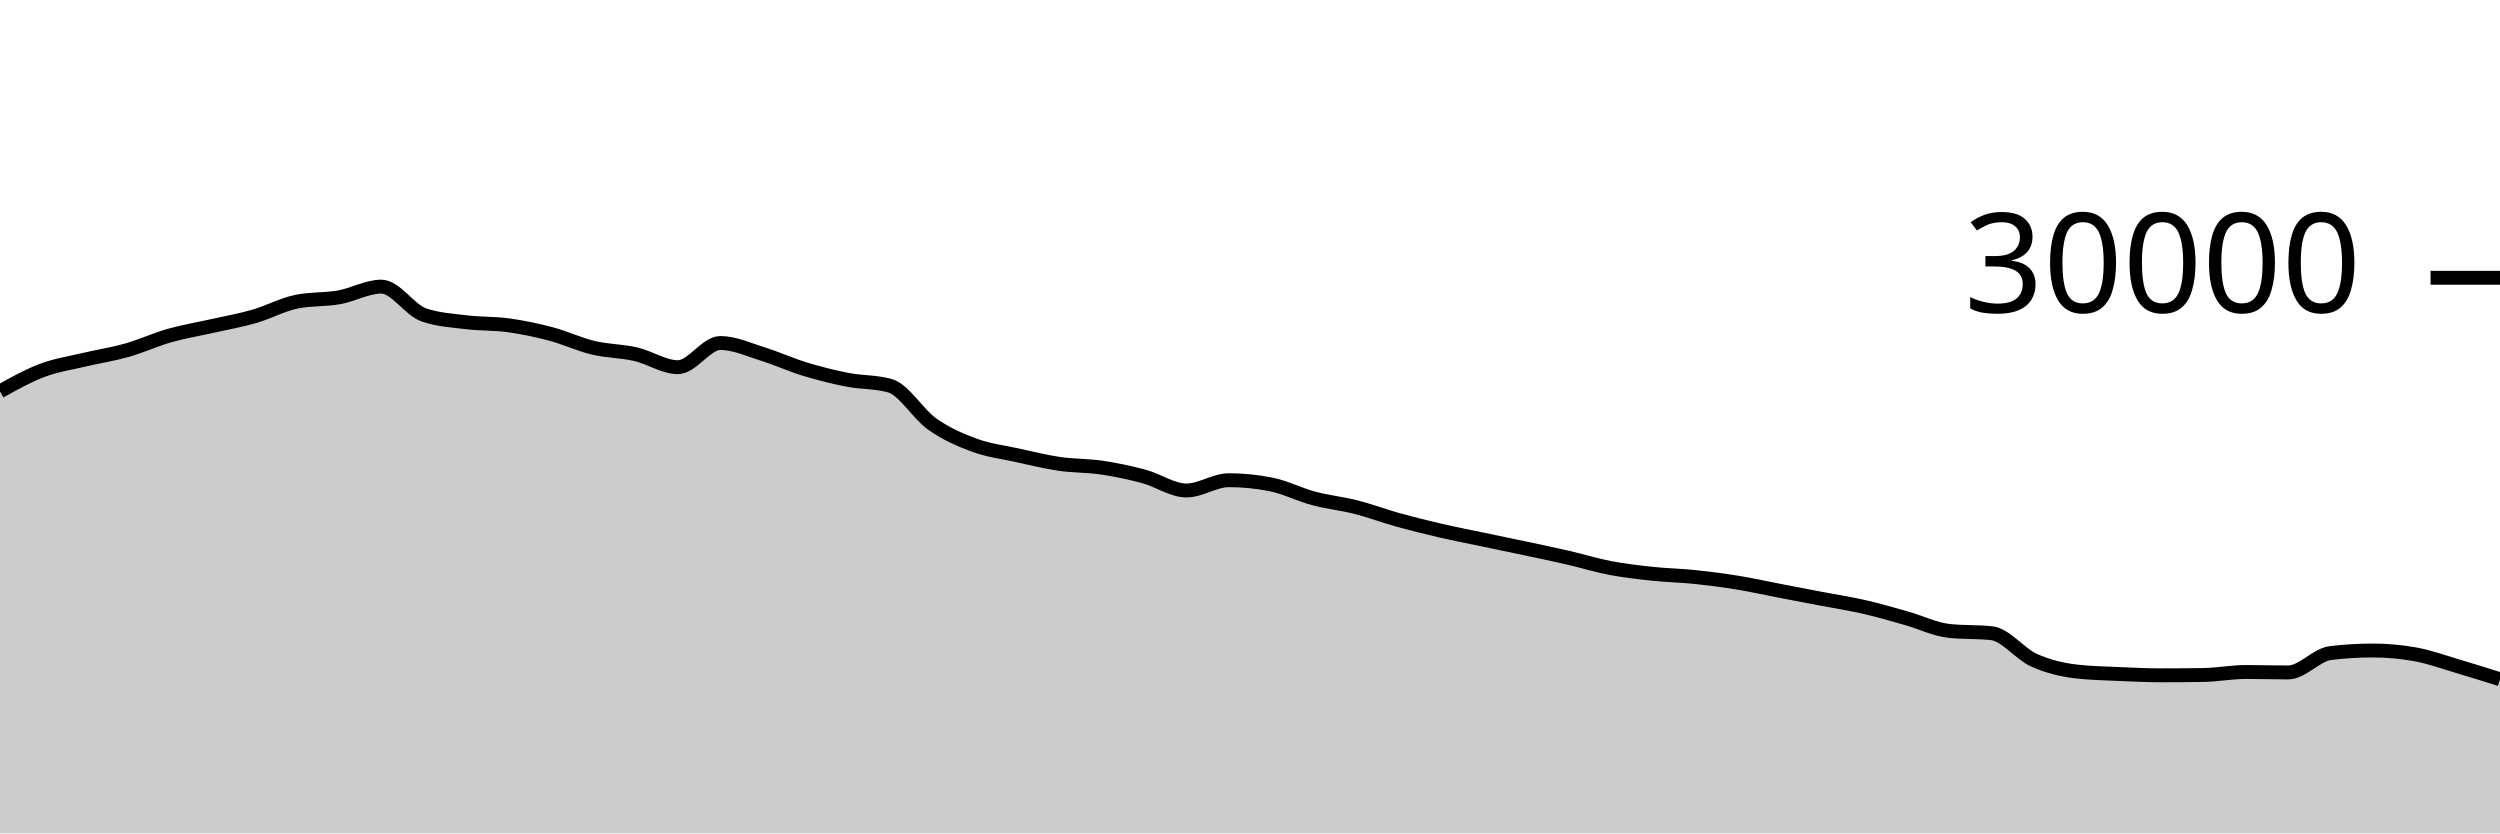
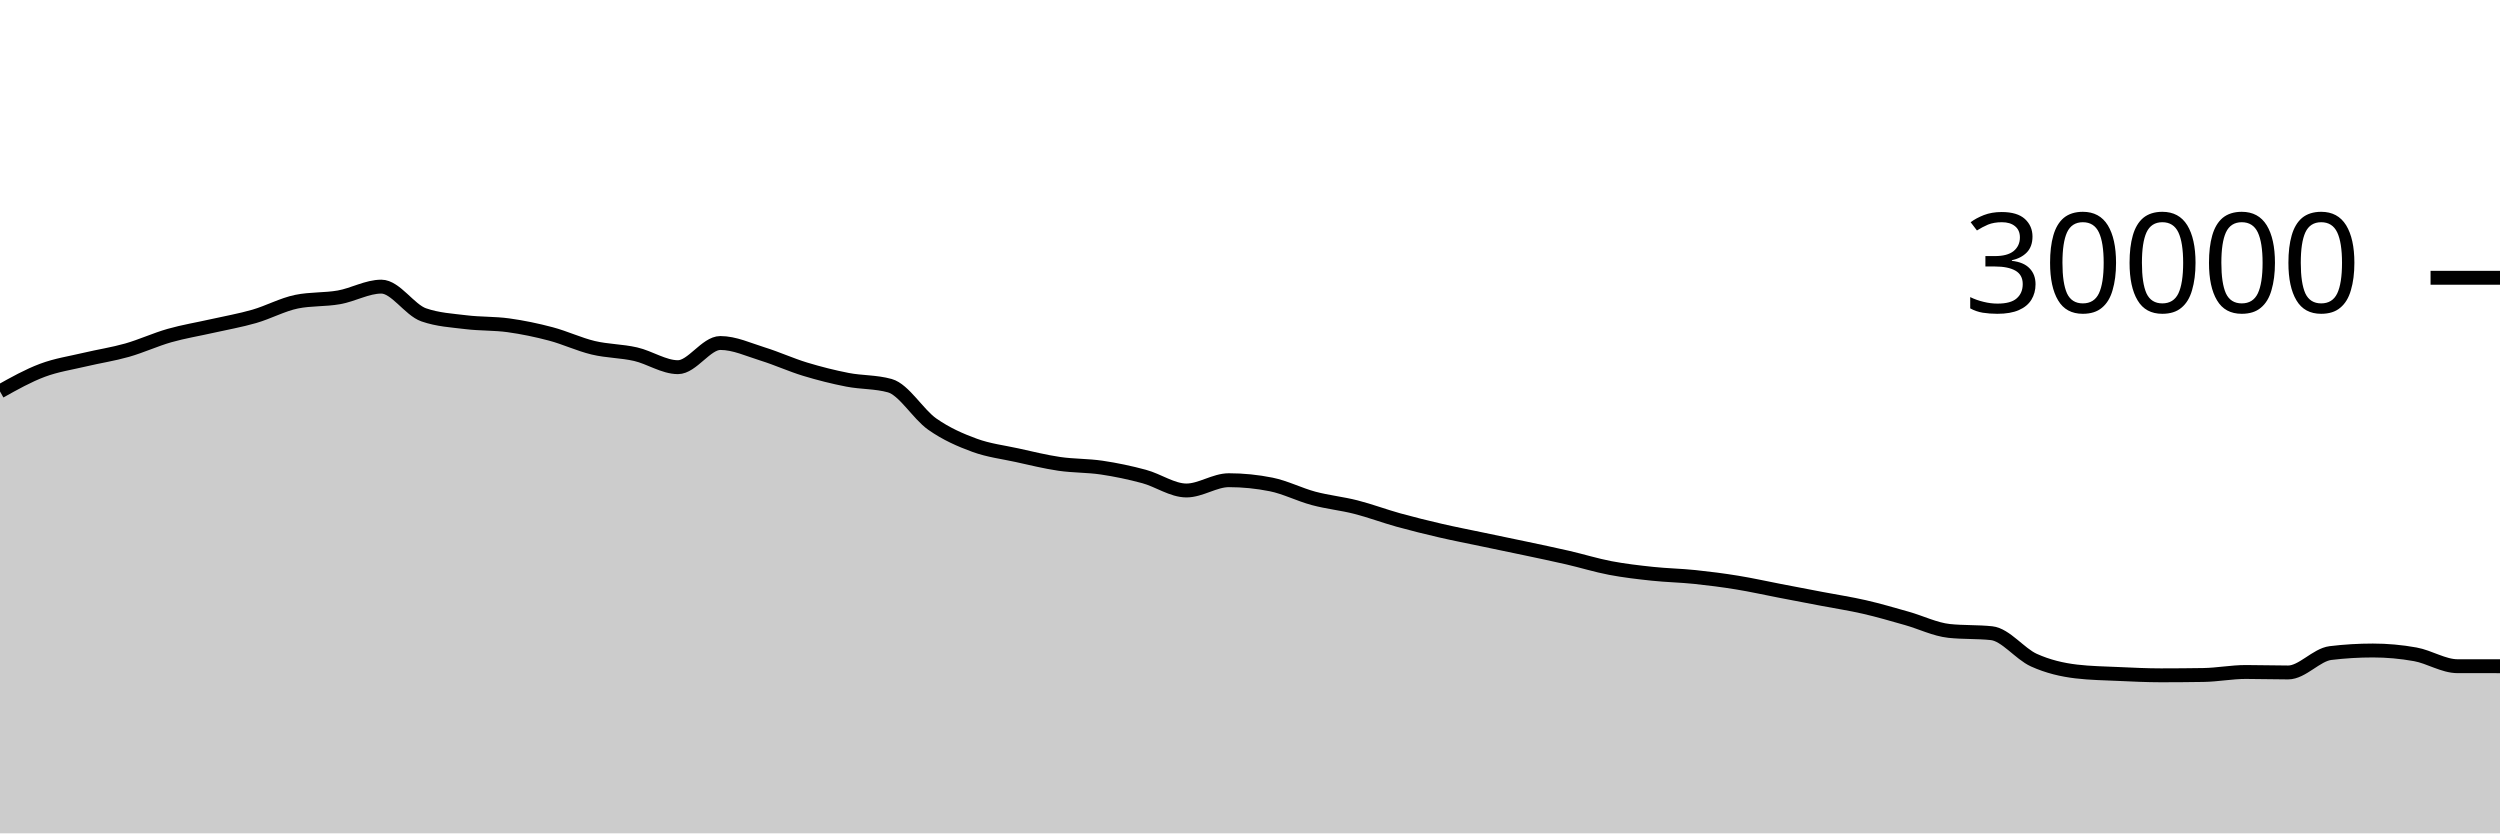
<svg xmlns="http://www.w3.org/2000/svg" viewBox="0 0 180 60">
  <g transform="translate(0,20)">
-     <path class="area" fill="rgba(0, 0, 0, 0.2)" d="M0,8.183C1.017,7.613,2.034,7.044,3.051,6.663C4.068,6.281,5.085,6.135,6.102,5.893C7.119,5.652,8.136,5.501,9.153,5.212C10.169,4.923,11.186,4.449,12.203,4.16C13.22,3.871,14.237,3.708,15.254,3.477C16.271,3.247,17.288,3.072,18.305,2.779C19.322,2.486,20.339,1.928,21.356,1.72C22.373,1.512,23.39,1.588,24.407,1.408C25.424,1.228,26.441,0.637,27.458,0.637C28.475,0.637,29.492,2.316,30.508,2.669C31.525,3.023,32.542,3.075,33.559,3.2C34.576,3.325,35.593,3.281,36.61,3.421C37.627,3.562,38.644,3.773,39.661,4.043C40.678,4.312,41.695,4.796,42.712,5.039C43.729,5.282,44.746,5.268,45.763,5.501C46.78,5.734,47.797,6.437,48.814,6.437C49.831,6.437,50.847,4.696,51.864,4.696C52.881,4.696,53.898,5.175,54.915,5.489C55.932,5.804,56.949,6.272,57.966,6.581C58.983,6.89,60,7.146,61.017,7.344C62.034,7.542,63.051,7.486,64.068,7.769C65.085,8.053,66.102,9.818,67.119,10.533C68.136,11.248,69.153,11.687,70.169,12.06C71.186,12.433,72.203,12.55,73.22,12.773C74.237,12.996,75.254,13.25,76.271,13.399C77.288,13.548,78.305,13.517,79.322,13.668C80.339,13.819,81.356,14.032,82.373,14.307C83.39,14.581,84.407,15.315,85.424,15.315C86.441,15.315,87.458,14.575,88.475,14.575C89.492,14.575,90.508,14.677,91.525,14.881C92.542,15.086,93.559,15.611,94.576,15.883C95.593,16.155,96.61,16.254,97.627,16.513C98.644,16.773,99.661,17.156,100.678,17.439C101.695,17.721,102.712,17.971,103.729,18.207C104.746,18.442,105.763,18.637,106.78,18.851C107.797,19.064,108.814,19.272,109.831,19.488C110.847,19.704,111.864,19.915,112.881,20.149C113.898,20.384,114.915,20.701,115.932,20.895C116.949,21.089,117.966,21.205,118.983,21.313C120,21.422,121.017,21.438,122.034,21.544C123.051,21.65,124.068,21.781,125.085,21.947C126.102,22.112,127.119,22.342,128.136,22.537C129.153,22.733,130.169,22.927,131.186,23.121C132.203,23.316,133.22,23.469,134.237,23.703C135.254,23.936,136.271,24.235,137.288,24.523C138.305,24.81,139.322,25.318,140.339,25.427C141.356,25.535,142.373,25.481,143.39,25.589C144.407,25.698,145.424,27.071,146.441,27.531C147.458,27.99,148.475,28.227,149.492,28.347C150.508,28.467,151.525,28.481,152.542,28.527C153.559,28.573,154.576,28.623,155.593,28.623C156.61,28.623,157.627,28.615,158.644,28.599C159.661,28.583,160.678,28.383,161.695,28.383C162.712,28.383,163.729,28.417,164.746,28.417C165.763,28.417,166.78,27.143,167.797,27.02C168.814,26.897,169.831,26.836,170.847,26.836C171.864,26.836,172.881,26.928,173.898,27.111C174.915,27.294,175.932,27.667,176.949,27.967C177.966,28.266,178.983,28.587,180,28.908L180,40C178.983,40,177.966,40,176.949,40C175.932,40,174.915,40,173.898,40C172.881,40,171.864,40,170.847,40C169.831,40,168.814,40,167.797,40C166.78,40,165.763,40,164.746,40C163.729,40,162.712,40,161.695,40C160.678,40,159.661,40,158.644,40C157.627,40,156.61,40,155.593,40C154.576,40,153.559,40,152.542,40C151.525,40,150.508,40,149.492,40C148.475,40,147.458,40,146.441,40C145.424,40,144.407,40,143.39,40C142.373,40,141.356,40,140.339,40C139.322,40,138.305,40,137.288,40C136.271,40,135.254,40,134.237,40C133.22,40,132.203,40,131.186,40C130.169,40,129.153,40,128.136,40C127.119,40,126.102,40,125.085,40C124.068,40,123.051,40,122.034,40C121.017,40,120,40,118.983,40C117.966,40,116.949,40,115.932,40C114.915,40,113.898,40,112.881,40C111.864,40,110.847,40,109.831,40C108.814,40,107.797,40,106.78,40C105.763,40,104.746,40,103.729,40C102.712,40,101.695,40,100.678,40C99.661,40,98.644,40,97.627,40C96.61,40,95.593,40,94.576,40C93.559,40,92.542,40,91.525,40C90.508,40,89.492,40,88.475,40C87.458,40,86.441,40,85.424,40C84.407,40,83.39,40,82.373,40C81.356,40,80.339,40,79.322,40C78.305,40,77.288,40,76.271,40C75.254,40,74.237,40,73.22,40C72.203,40,71.186,40,70.169,40C69.153,40,68.136,40,67.119,40C66.102,40,65.085,40,64.068,40C63.051,40,62.034,40,61.017,40C60,40,58.983,40,57.966,40C56.949,40,55.932,40,54.915,40C53.898,40,52.881,40,51.864,40C50.847,40,49.831,40,48.814,40C47.797,40,46.78,40,45.763,40C44.746,40,43.729,40,42.712,40C41.695,40,40.678,40,39.661,40C38.644,40,37.627,40,36.61,40C35.593,40,34.576,40,33.559,40C32.542,40,31.525,40,30.508,40C29.492,40,28.475,40,27.458,40C26.441,40,25.424,40,24.407,40C23.39,40,22.373,40,21.356,40C20.339,40,19.322,40,18.305,40C17.288,40,16.271,40,15.254,40C14.237,40,13.22,40,12.203,40C11.186,40,10.169,40,9.153,40C8.136,40,7.119,40,6.102,40C5.085,40,4.068,40,3.051,40C2.034,40,1.017,40,0,40Z" />
-     <path class="line" stroke="black" fill="none" d="M0,8.183C1.017,7.613,2.034,7.044,3.051,6.663C4.068,6.281,5.085,6.135,6.102,5.893C7.119,5.652,8.136,5.501,9.153,5.212C10.169,4.923,11.186,4.449,12.203,4.16C13.22,3.871,14.237,3.708,15.254,3.477C16.271,3.247,17.288,3.072,18.305,2.779C19.322,2.486,20.339,1.928,21.356,1.72C22.373,1.512,23.39,1.588,24.407,1.408C25.424,1.228,26.441,0.637,27.458,0.637C28.475,0.637,29.492,2.316,30.508,2.669C31.525,3.023,32.542,3.075,33.559,3.2C34.576,3.325,35.593,3.281,36.61,3.421C37.627,3.562,38.644,3.773,39.661,4.043C40.678,4.312,41.695,4.796,42.712,5.039C43.729,5.282,44.746,5.268,45.763,5.501C46.78,5.734,47.797,6.437,48.814,6.437C49.831,6.437,50.847,4.696,51.864,4.696C52.881,4.696,53.898,5.175,54.915,5.489C55.932,5.804,56.949,6.272,57.966,6.581C58.983,6.89,60,7.146,61.017,7.344C62.034,7.542,63.051,7.486,64.068,7.769C65.085,8.053,66.102,9.818,67.119,10.533C68.136,11.248,69.153,11.687,70.169,12.06C71.186,12.433,72.203,12.55,73.22,12.773C74.237,12.996,75.254,13.25,76.271,13.399C77.288,13.548,78.305,13.517,79.322,13.668C80.339,13.819,81.356,14.032,82.373,14.307C83.39,14.581,84.407,15.315,85.424,15.315C86.441,15.315,87.458,14.575,88.475,14.575C89.492,14.575,90.508,14.677,91.525,14.881C92.542,15.086,93.559,15.611,94.576,15.883C95.593,16.155,96.61,16.254,97.627,16.513C98.644,16.773,99.661,17.156,100.678,17.439C101.695,17.721,102.712,17.971,103.729,18.207C104.746,18.442,105.763,18.637,106.78,18.851C107.797,19.064,108.814,19.272,109.831,19.488C110.847,19.704,111.864,19.915,112.881,20.149C113.898,20.384,114.915,20.701,115.932,20.895C116.949,21.089,117.966,21.205,118.983,21.313C120,21.422,121.017,21.438,122.034,21.544C123.051,21.65,124.068,21.781,125.085,21.947C126.102,22.112,127.119,22.342,128.136,22.537C129.153,22.733,130.169,22.927,131.186,23.121C132.203,23.316,133.22,23.469,134.237,23.703C135.254,23.936,136.271,24.235,137.288,24.523C138.305,24.81,139.322,25.318,140.339,25.427C141.356,25.535,142.373,25.481,143.39,25.589C144.407,25.698,145.424,27.071,146.441,27.531C147.458,27.99,148.475,28.227,149.492,28.347C150.508,28.467,151.525,28.481,152.542,28.527C153.559,28.573,154.576,28.623,155.593,28.623C156.61,28.623,157.627,28.615,158.644,28.599C159.661,28.583,160.678,28.383,161.695,28.383C162.712,28.383,163.729,28.417,164.746,28.417C165.763,28.417,166.78,27.143,167.797,27.02C168.814,26.897,169.831,26.836,170.847,26.836C171.864,26.836,172.881,26.928,173.898,27.111C174.915,27.294,175.932,27.667,176.949,27.967C177.966,28.266,178.983,28.587,180,28.908" />
+     <path class="area" fill="rgba(0, 0, 0, 0.2)" d="M0,8.183C1.017,7.613,2.034,7.044,3.051,6.663C4.068,6.281,5.085,6.135,6.102,5.893C7.119,5.652,8.136,5.501,9.153,5.212C10.169,4.923,11.186,4.449,12.203,4.16C13.22,3.871,14.237,3.708,15.254,3.477C16.271,3.247,17.288,3.072,18.305,2.779C19.322,2.486,20.339,1.928,21.356,1.72C22.373,1.512,23.39,1.588,24.407,1.408C25.424,1.228,26.441,0.637,27.458,0.637C28.475,0.637,29.492,2.316,30.508,2.669C31.525,3.023,32.542,3.075,33.559,3.2C34.576,3.325,35.593,3.281,36.61,3.421C37.627,3.562,38.644,3.773,39.661,4.043C40.678,4.312,41.695,4.796,42.712,5.039C43.729,5.282,44.746,5.268,45.763,5.501C46.78,5.734,47.797,6.437,48.814,6.437C49.831,6.437,50.847,4.696,51.864,4.696C52.881,4.696,53.898,5.175,54.915,5.489C55.932,5.804,56.949,6.272,57.966,6.581C58.983,6.89,60,7.146,61.017,7.344C62.034,7.542,63.051,7.486,64.068,7.769C65.085,8.053,66.102,9.818,67.119,10.533C68.136,11.248,69.153,11.687,70.169,12.06C71.186,12.433,72.203,12.55,73.22,12.773C74.237,12.996,75.254,13.25,76.271,13.399C77.288,13.548,78.305,13.517,79.322,13.668C80.339,13.819,81.356,14.032,82.373,14.307C83.39,14.581,84.407,15.315,85.424,15.315C86.441,15.315,87.458,14.575,88.475,14.575C89.492,14.575,90.508,14.677,91.525,14.881C92.542,15.086,93.559,15.611,94.576,15.883C95.593,16.155,96.61,16.254,97.627,16.513C98.644,16.773,99.661,17.156,100.678,17.439C101.695,17.721,102.712,17.971,103.729,18.207C104.746,18.442,105.763,18.637,106.78,18.851C107.797,19.064,108.814,19.272,109.831,19.488C110.847,19.704,111.864,19.915,112.881,20.149C113.898,20.384,114.915,20.701,115.932,20.895C116.949,21.089,117.966,21.205,118.983,21.313C120,21.422,121.017,21.438,122.034,21.544C123.051,21.65,124.068,21.781,125.085,21.947C126.102,22.112,127.119,22.342,128.136,22.537C129.153,22.733,130.169,22.927,131.186,23.121C132.203,23.316,133.22,23.469,134.237,23.703C135.254,23.936,136.271,24.235,137.288,24.523C138.305,24.81,139.322,25.318,140.339,25.427C141.356,25.535,142.373,25.481,143.39,25.589C144.407,25.698,145.424,27.071,146.441,27.531C147.458,27.99,148.475,28.227,149.492,28.347C150.508,28.467,151.525,28.481,152.542,28.527C153.559,28.573,154.576,28.623,155.593,28.623C156.61,28.623,157.627,28.615,158.644,28.599C159.661,28.583,160.678,28.383,161.695,28.383C162.712,28.383,163.729,28.417,164.746,28.417C165.763,28.417,166.78,27.143,167.797,27.02C168.814,26.897,169.831,26.836,170.847,26.836C171.864,26.836,172.881,26.928,173.898,27.111C174.915,27.294,175.932,27.966,176.949,27.967C177.966,27.968,178.983,27.968,180,27.968L180,40C178.983,40,177.966,40,176.949,40C175.932,40,174.915,40,173.898,40C172.881,40,171.864,40,170.847,40C169.831,40,168.814,40,167.797,40C166.78,40,165.763,40,164.746,40C163.729,40,162.712,40,161.695,40C160.678,40,159.661,40,158.644,40C157.627,40,156.61,40,155.593,40C154.576,40,153.559,40,152.542,40C151.525,40,150.508,40,149.492,40C148.475,40,147.458,40,146.441,40C145.424,40,144.407,40,143.39,40C142.373,40,141.356,40,140.339,40C139.322,40,138.305,40,137.288,40C136.271,40,135.254,40,134.237,40C133.22,40,132.203,40,131.186,40C130.169,40,129.153,40,128.136,40C127.119,40,126.102,40,125.085,40C124.068,40,123.051,40,122.034,40C121.017,40,120,40,118.983,40C117.966,40,116.949,40,115.932,40C114.915,40,113.898,40,112.881,40C111.864,40,110.847,40,109.831,40C108.814,40,107.797,40,106.78,40C105.763,40,104.746,40,103.729,40C102.712,40,101.695,40,100.678,40C99.661,40,98.644,40,97.627,40C96.61,40,95.593,40,94.576,40C93.559,40,92.542,40,91.525,40C90.508,40,89.492,40,88.475,40C87.458,40,86.441,40,85.424,40C84.407,40,83.39,40,82.373,40C81.356,40,80.339,40,79.322,40C78.305,40,77.288,40,76.271,40C75.254,40,74.237,40,73.22,40C72.203,40,71.186,40,70.169,40C69.153,40,68.136,40,67.119,40C66.102,40,65.085,40,64.068,40C63.051,40,62.034,40,61.017,40C60,40,58.983,40,57.966,40C56.949,40,55.932,40,54.915,40C53.898,40,52.881,40,51.864,40C50.847,40,49.831,40,48.814,40C47.797,40,46.78,40,45.763,40C44.746,40,43.729,40,42.712,40C41.695,40,40.678,40,39.661,40C38.644,40,37.627,40,36.61,40C35.593,40,34.576,40,33.559,40C32.542,40,31.525,40,30.508,40C29.492,40,28.475,40,27.458,40C26.441,40,25.424,40,24.407,40C23.39,40,22.373,40,21.356,40C20.339,40,19.322,40,18.305,40C17.288,40,16.271,40,15.254,40C14.237,40,13.22,40,12.203,40C11.186,40,10.169,40,9.153,40C8.136,40,7.119,40,6.102,40C5.085,40,4.068,40,3.051,40C2.034,40,1.017,40,0,40Z" />
+     <path class="line" stroke="black" fill="none" d="M0,8.183C1.017,7.613,2.034,7.044,3.051,6.663C4.068,6.281,5.085,6.135,6.102,5.893C7.119,5.652,8.136,5.501,9.153,5.212C10.169,4.923,11.186,4.449,12.203,4.16C13.22,3.871,14.237,3.708,15.254,3.477C16.271,3.247,17.288,3.072,18.305,2.779C19.322,2.486,20.339,1.928,21.356,1.72C22.373,1.512,23.39,1.588,24.407,1.408C25.424,1.228,26.441,0.637,27.458,0.637C28.475,0.637,29.492,2.316,30.508,2.669C31.525,3.023,32.542,3.075,33.559,3.2C34.576,3.325,35.593,3.281,36.61,3.421C37.627,3.562,38.644,3.773,39.661,4.043C40.678,4.312,41.695,4.796,42.712,5.039C43.729,5.282,44.746,5.268,45.763,5.501C46.78,5.734,47.797,6.437,48.814,6.437C49.831,6.437,50.847,4.696,51.864,4.696C52.881,4.696,53.898,5.175,54.915,5.489C55.932,5.804,56.949,6.272,57.966,6.581C58.983,6.89,60,7.146,61.017,7.344C62.034,7.542,63.051,7.486,64.068,7.769C65.085,8.053,66.102,9.818,67.119,10.533C68.136,11.248,69.153,11.687,70.169,12.06C71.186,12.433,72.203,12.55,73.22,12.773C74.237,12.996,75.254,13.25,76.271,13.399C77.288,13.548,78.305,13.517,79.322,13.668C80.339,13.819,81.356,14.032,82.373,14.307C83.39,14.581,84.407,15.315,85.424,15.315C86.441,15.315,87.458,14.575,88.475,14.575C89.492,14.575,90.508,14.677,91.525,14.881C92.542,15.086,93.559,15.611,94.576,15.883C95.593,16.155,96.61,16.254,97.627,16.513C98.644,16.773,99.661,17.156,100.678,17.439C101.695,17.721,102.712,17.971,103.729,18.207C104.746,18.442,105.763,18.637,106.78,18.851C107.797,19.064,108.814,19.272,109.831,19.488C110.847,19.704,111.864,19.915,112.881,20.149C113.898,20.384,114.915,20.701,115.932,20.895C116.949,21.089,117.966,21.205,118.983,21.313C120,21.422,121.017,21.438,122.034,21.544C123.051,21.65,124.068,21.781,125.085,21.947C126.102,22.112,127.119,22.342,128.136,22.537C129.153,22.733,130.169,22.927,131.186,23.121C132.203,23.316,133.22,23.469,134.237,23.703C135.254,23.936,136.271,24.235,137.288,24.523C138.305,24.81,139.322,25.318,140.339,25.427C141.356,25.535,142.373,25.481,143.39,25.589C144.407,25.698,145.424,27.071,146.441,27.531C147.458,27.99,148.475,28.227,149.492,28.347C150.508,28.467,151.525,28.481,152.542,28.527C153.559,28.573,154.576,28.623,155.593,28.623C156.61,28.623,157.627,28.615,158.644,28.599C159.661,28.583,160.678,28.383,161.695,28.383C162.712,28.383,163.729,28.417,164.746,28.417C165.763,28.417,166.78,27.143,167.797,27.02C168.814,26.897,169.831,26.836,170.847,26.836C171.864,26.836,172.881,26.928,173.898,27.111C174.915,27.294,175.932,27.966,176.949,27.967C177.966,27.968,178.983,27.968,180,27.968" />
    <path class="axis-ceiling" stroke-width="1" stroke="black" fill="none" d="M175,0L180,0" />
    <text class="axis-ceiling-label" font-family="sans-serif" text-anchor="end" font-size="10px" x="170" y="2.5">30000</text>
  </g>
</svg>
